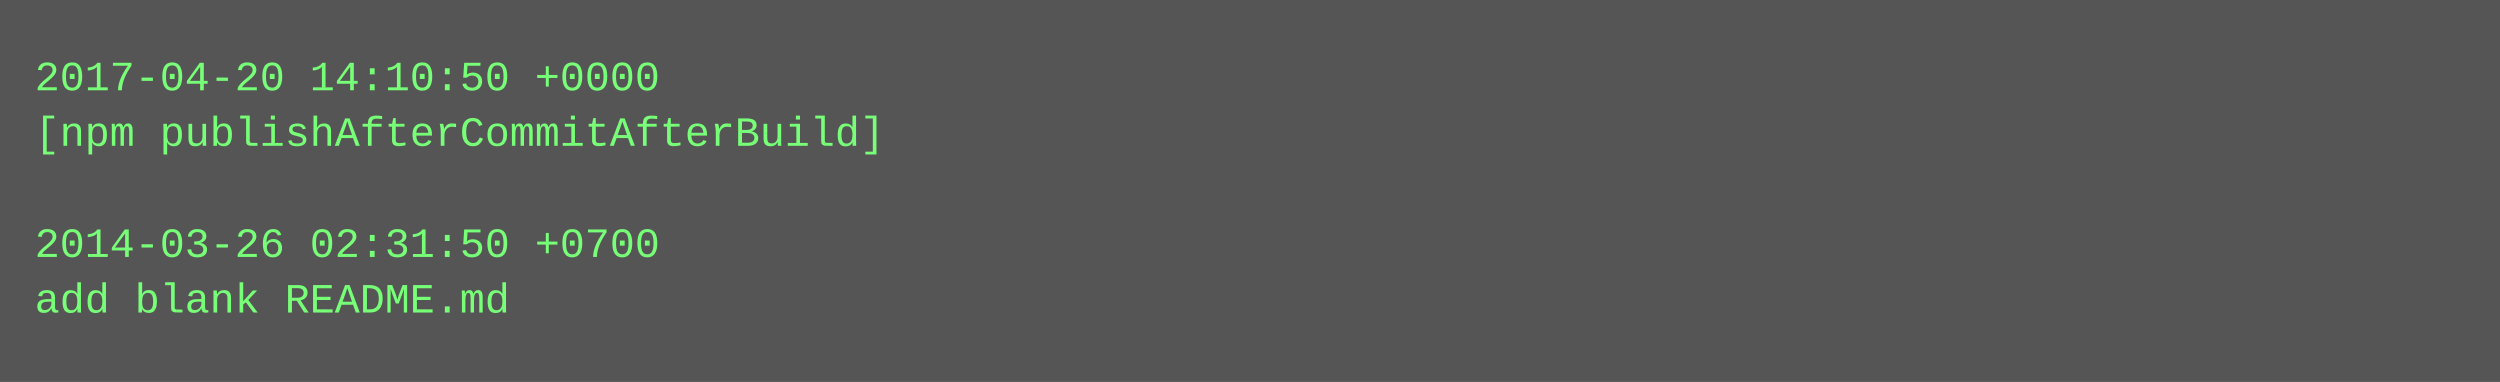
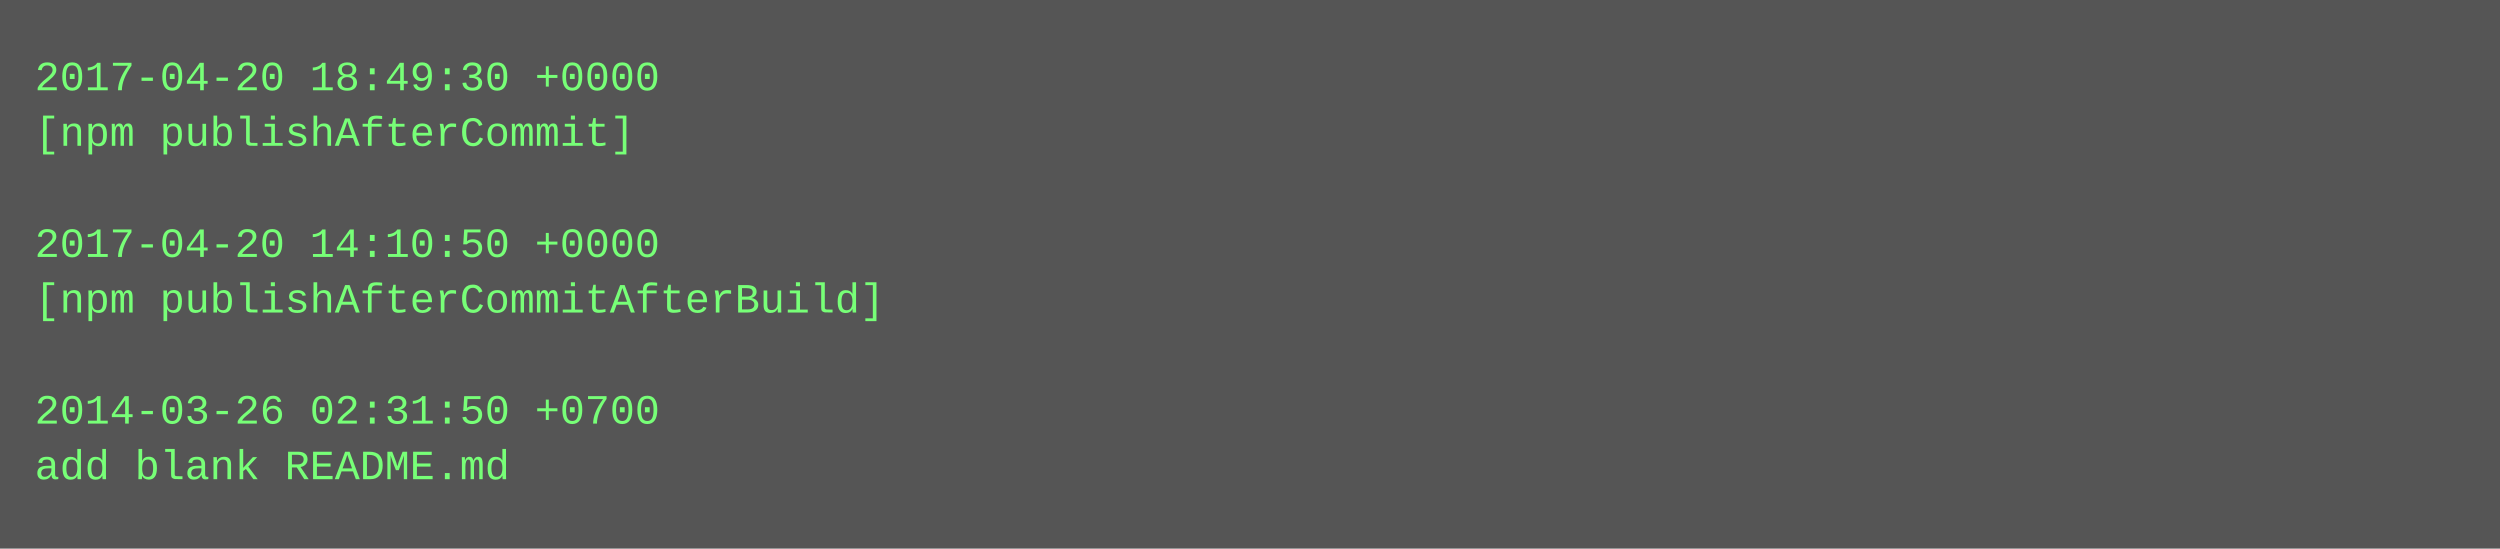
- <svg xmlns="http://www.w3.org/2000/svg" height="110" width="720">
-   <rect height="110" fill="#555" width="720" />
+ <svg xmlns="http://www.w3.org/2000/svg" height="158" width="720">
+   <rect height="158" fill="#555" width="720" />
  <text fill="#7f7" font-family="Courier New" font-size="12" xml:space="preserve">
-     <tspan x="10" y="26">2017-04-20 14:10:50 +0000</tspan>
-     <tspan x="10" y="42">[npm publishAfterCommitAfterBuild]</tspan>
+     <tspan x="10" y="26">2017-04-20 18:49:30 +0000</tspan>
+     <tspan x="10" y="42">[npm publishAfterCommit]</tspan>
    <tspan x="10" y="58" />
-     <tspan x="10" y="74">2014-03-26 02:31:50 +0700</tspan>
-     <tspan x="10" y="90">add blank README.md</tspan>
+     <tspan x="10" y="74">2017-04-20 14:10:50 +0000</tspan>
+     <tspan x="10" y="90">[npm publishAfterCommitAfterBuild]</tspan>
+     <tspan x="10" y="106" />
+     <tspan x="10" y="122">2014-03-26 02:31:50 +0700</tspan>
+     <tspan x="10" y="138">add blank README.md</tspan>
  </text>
</svg>
